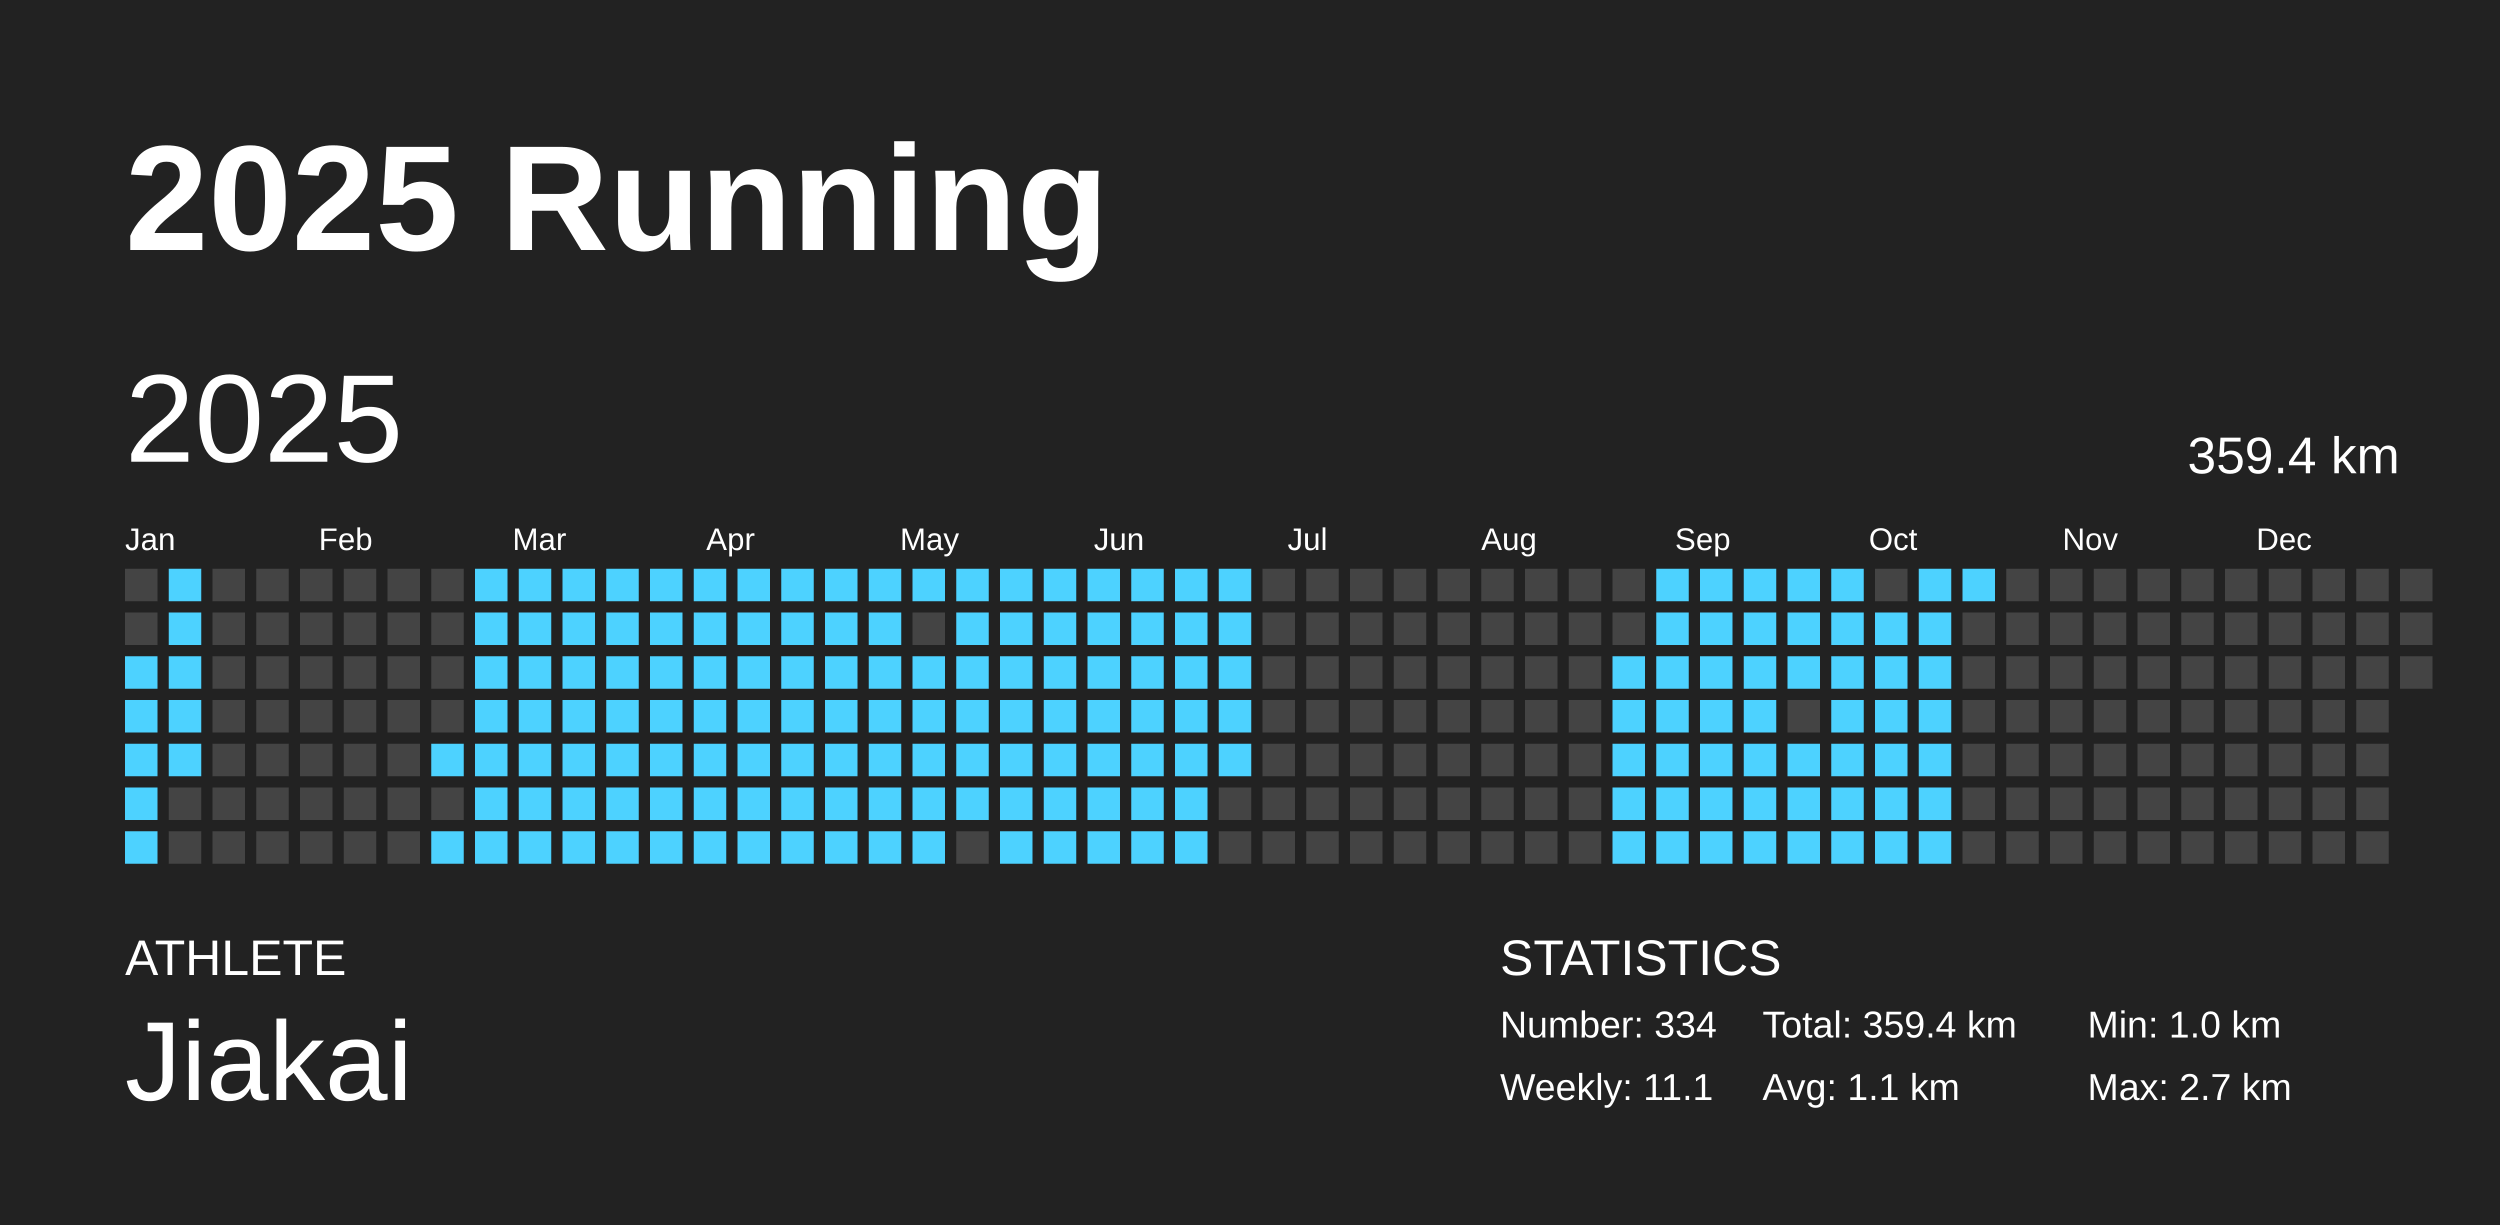
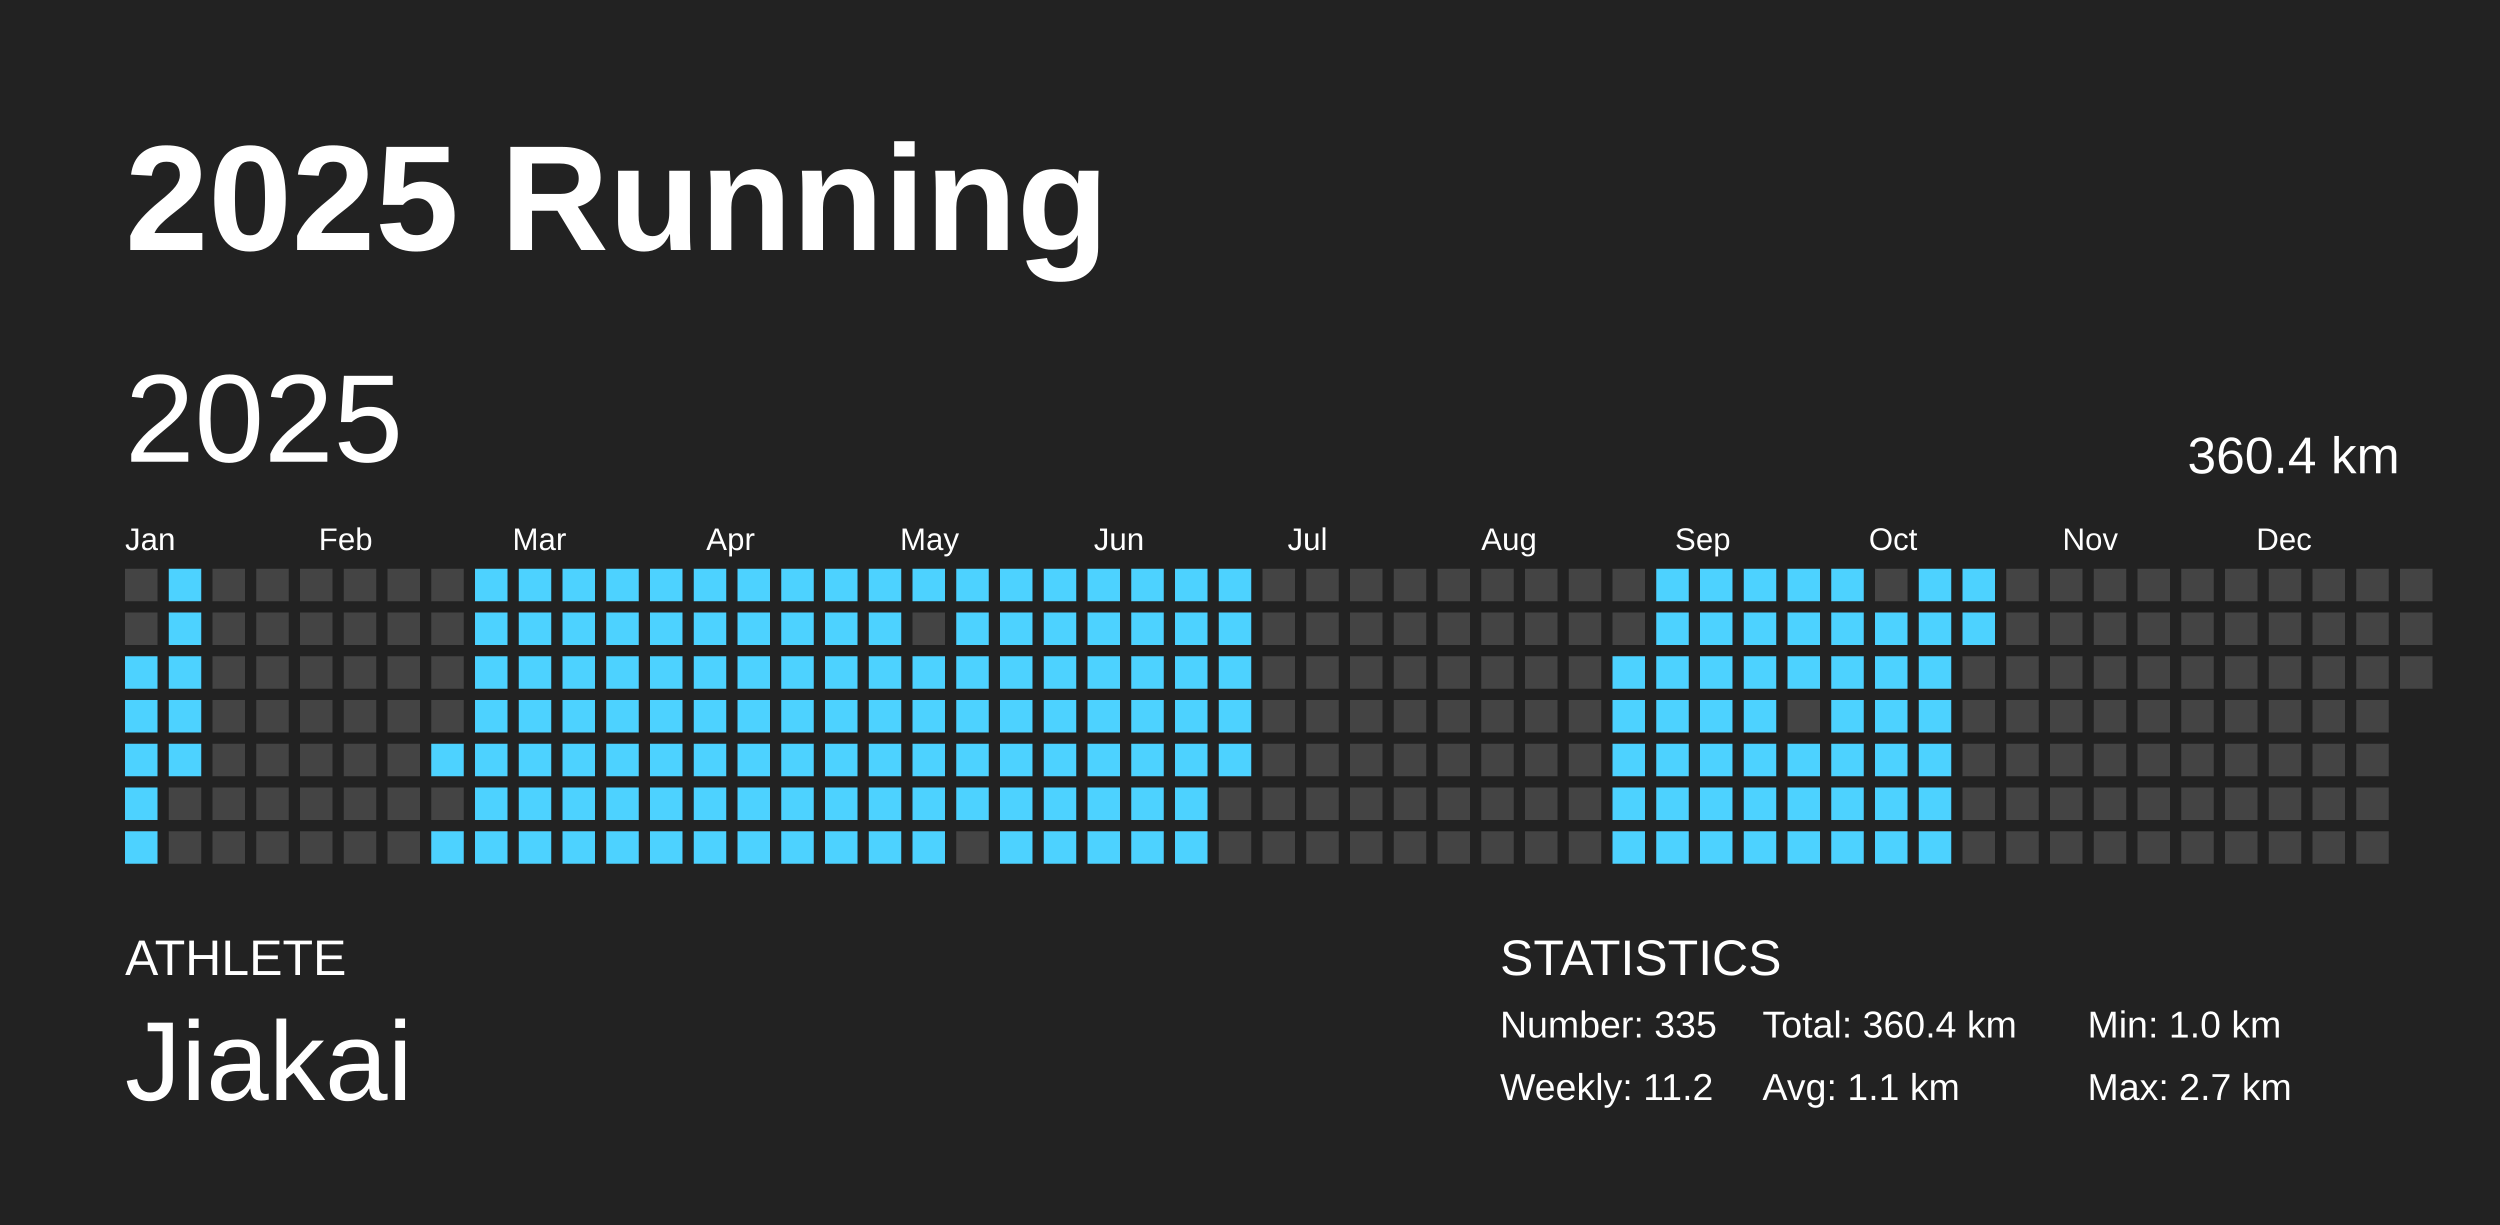
<svg xmlns="http://www.w3.org/2000/svg" baseProfile="full" height="98mm" version="1.1" viewBox="0,0,200,98" width="200mm">
  <defs />
  <rect fill="#222222" height="98" width="200" x="0" y="0" />
  <text fill="#FFFFFF" style="font-size:12px; font-family:Arial; font-weight:bold;" x="10" y="20">2025 Running</text>
  <text fill="#FFFFFF" style="font-size:4px; font-family:Arial" x="10" y="78">ATHLETE</text>
  <text fill="#FFFFFF" style="font-size:9px; font-family:Arial" x="10" y="88">Jiakai</text>
  <text fill="#FFFFFF" style="font-size:4px; font-family:Arial" x="120" y="78">STATISTICS</text>
-   <text fill="#FFFFFF" style="font-size:3px; font-family:Arial" x="120" y="83">Number: 334</text>
-   <text fill="#FFFFFF" style="font-size:3px; font-family:Arial" x="120" y="88">Weekly: 11.1</text>
-   <text fill="#FFFFFF" style="font-size:3px; font-family:Arial" x="141" y="83">Total: 359.4 km</text>
+   <text fill="#FFFFFF" style="font-size:3px; font-family:Arial" x="120" y="83">Number: 335</text>
+   <text fill="#FFFFFF" style="font-size:3px; font-family:Arial" x="120" y="88">Weekly: 11.2</text>
+   <text fill="#FFFFFF" style="font-size:3px; font-family:Arial" x="141" y="83">Total: 360.4 km</text>
  <text fill="#FFFFFF" style="font-size:3px; font-family:Arial" x="141" y="88">Avg: 1.1 km</text>
  <text fill="#FFFFFF" style="font-size:3px; font-family:Arial" x="167" y="83">Min: 1.0 km</text>
  <text fill="#FFFFFF" style="font-size:3px; font-family:Arial" x="167" y="88">Max: 2.7 km</text>
  <text dominant-baseline="hanging" fill="#FFFFFF" style="font-size:10.0px; font-family:Arial;" x="10" y="30">2025</text>
-   <text dominant-baseline="hanging" fill="#FFFFFF" style="font-size:4.125px; font-family:Arial;" x="175" y="35">359.4 km</text>
+   <text dominant-baseline="hanging" fill="#FFFFFF" style="font-size:4.125px; font-family:Arial;" x="175" y="35">360.4 km</text>
  <text fill="#FFFFFF" style="font-size:2.5px; font-family:Arial" x="10.0" y="44">Jan</text>
  <text fill="#FFFFFF" style="font-size:2.5px; font-family:Arial" x="25.5" y="44">Feb</text>
  <text fill="#FFFFFF" style="font-size:2.5px; font-family:Arial" x="41.0" y="44">Mar</text>
  <text fill="#FFFFFF" style="font-size:2.5px; font-family:Arial" x="56.5" y="44">Apr</text>
  <text fill="#FFFFFF" style="font-size:2.5px; font-family:Arial" x="72.0" y="44">May</text>
  <text fill="#FFFFFF" style="font-size:2.5px; font-family:Arial" x="87.5" y="44">Jun</text>
  <text fill="#FFFFFF" style="font-size:2.5px; font-family:Arial" x="103.0" y="44">Jul</text>
  <text fill="#FFFFFF" style="font-size:2.5px; font-family:Arial" x="118.5" y="44">Aug</text>
  <text fill="#FFFFFF" style="font-size:2.5px; font-family:Arial" x="134.0" y="44">Sep</text>
  <text fill="#FFFFFF" style="font-size:2.5px; font-family:Arial" x="149.5" y="44">Oct</text>
  <text fill="#FFFFFF" style="font-size:2.5px; font-family:Arial" x="165.0" y="44">Nov</text>
  <text fill="#FFFFFF" style="font-size:2.5px; font-family:Arial" x="180.5" y="44">Dec</text>
  <rect fill="#444444" height="2.6" width="2.6" x="10.0" y="45.5" />
  <rect fill="#444444" height="2.6" width="2.6" x="10.0" y="49.0" />
  <rect fill="#4dd2ff" height="2.6" width="2.6" x="10.0" y="52.5" />
  <rect fill="#4dd2ff" height="2.6" width="2.6" x="10.0" y="56.0" />
  <rect fill="#4dd2ff" height="2.6" width="2.6" x="10.0" y="59.5" />
  <rect fill="#4dd2ff" height="2.6" width="2.6" x="10.0" y="63.0" />
  <rect fill="#4dd2ff" height="2.6" width="2.6" x="10.0" y="66.5" />
  <rect fill="#4dd2ff" height="2.6" width="2.6" x="13.5" y="45.5" />
  <rect fill="#4dd2ff" height="2.6" width="2.6" x="13.5" y="49.0" />
  <rect fill="#4dd2ff" height="2.6" width="2.6" x="13.5" y="52.5" />
  <rect fill="#4dd2ff" height="2.6" width="2.6" x="13.5" y="56.0" />
  <rect fill="#4dd2ff" height="2.6" width="2.6" x="13.5" y="59.5" />
  <rect fill="#444444" height="2.6" width="2.6" x="13.5" y="63.0" />
  <rect fill="#444444" height="2.6" width="2.6" x="13.5" y="66.5" />
  <rect fill="#444444" height="2.6" width="2.6" x="17.0" y="45.5" />
  <rect fill="#444444" height="2.6" width="2.6" x="17.0" y="49.0" />
  <rect fill="#444444" height="2.6" width="2.6" x="17.0" y="52.5" />
  <rect fill="#444444" height="2.6" width="2.6" x="17.0" y="56.0" />
  <rect fill="#444444" height="2.6" width="2.6" x="17.0" y="59.5" />
  <rect fill="#444444" height="2.6" width="2.6" x="17.0" y="63.0" />
  <rect fill="#444444" height="2.6" width="2.6" x="17.0" y="66.5" />
  <rect fill="#444444" height="2.6" width="2.6" x="20.5" y="45.5" />
  <rect fill="#444444" height="2.6" width="2.6" x="20.5" y="49.0" />
  <rect fill="#444444" height="2.6" width="2.6" x="20.5" y="52.5" />
  <rect fill="#444444" height="2.6" width="2.6" x="20.5" y="56.0" />
  <rect fill="#444444" height="2.6" width="2.6" x="20.5" y="59.5" />
  <rect fill="#444444" height="2.6" width="2.6" x="20.5" y="63.0" />
  <rect fill="#444444" height="2.6" width="2.6" x="20.5" y="66.5" />
  <rect fill="#444444" height="2.6" width="2.6" x="24.0" y="45.5" />
  <rect fill="#444444" height="2.6" width="2.6" x="24.0" y="49.0" />
  <rect fill="#444444" height="2.6" width="2.6" x="24.0" y="52.5" />
  <rect fill="#444444" height="2.6" width="2.6" x="24.0" y="56.0" />
  <rect fill="#444444" height="2.6" width="2.6" x="24.0" y="59.5" />
  <rect fill="#444444" height="2.6" width="2.6" x="24.0" y="63.0" />
  <rect fill="#444444" height="2.6" width="2.6" x="24.0" y="66.5" />
  <rect fill="#444444" height="2.6" width="2.6" x="27.5" y="45.5" />
  <rect fill="#444444" height="2.6" width="2.6" x="27.5" y="49.0" />
  <rect fill="#444444" height="2.6" width="2.6" x="27.5" y="52.5" />
  <rect fill="#444444" height="2.6" width="2.6" x="27.5" y="56.0" />
  <rect fill="#444444" height="2.6" width="2.6" x="27.5" y="59.5" />
  <rect fill="#444444" height="2.6" width="2.6" x="27.5" y="63.0" />
  <rect fill="#444444" height="2.6" width="2.6" x="27.5" y="66.5" />
  <rect fill="#444444" height="2.6" width="2.6" x="31.0" y="45.5" />
  <rect fill="#444444" height="2.6" width="2.6" x="31.0" y="49.0" />
  <rect fill="#444444" height="2.6" width="2.6" x="31.0" y="52.5" />
  <rect fill="#444444" height="2.6" width="2.6" x="31.0" y="56.0" />
  <rect fill="#444444" height="2.6" width="2.6" x="31.0" y="59.5" />
  <rect fill="#444444" height="2.6" width="2.6" x="31.0" y="63.0" />
  <rect fill="#444444" height="2.6" width="2.6" x="31.0" y="66.5" />
  <rect fill="#444444" height="2.6" width="2.6" x="34.5" y="45.5" />
  <rect fill="#444444" height="2.6" width="2.6" x="34.5" y="49.0" />
  <rect fill="#444444" height="2.6" width="2.6" x="34.5" y="52.5" />
  <rect fill="#444444" height="2.6" width="2.6" x="34.5" y="56.0" />
  <rect fill="#4dd2ff" height="2.6" width="2.6" x="34.5" y="59.5" />
  <rect fill="#444444" height="2.6" width="2.6" x="34.5" y="63.0" />
  <rect fill="#4dd2ff" height="2.6" width="2.6" x="34.5" y="66.5" />
  <rect fill="#4dd2ff" height="2.6" width="2.6" x="38.0" y="45.5" />
  <rect fill="#4dd2ff" height="2.6" width="2.6" x="38.0" y="49.0" />
  <rect fill="#4dd2ff" height="2.6" width="2.6" x="38.0" y="52.5" />
  <rect fill="#4dd2ff" height="2.6" width="2.6" x="38.0" y="56.0" />
  <rect fill="#4dd2ff" height="2.6" width="2.6" x="38.0" y="59.5" />
  <rect fill="#4dd2ff" height="2.6" width="2.6" x="38.0" y="63.0" />
  <rect fill="#4dd2ff" height="2.6" width="2.6" x="38.0" y="66.5" />
  <rect fill="#4dd2ff" height="2.6" width="2.6" x="41.5" y="45.5" />
  <rect fill="#4dd2ff" height="2.6" width="2.6" x="41.5" y="49.0" />
  <rect fill="#4dd2ff" height="2.6" width="2.6" x="41.5" y="52.5" />
  <rect fill="#4dd2ff" height="2.6" width="2.6" x="41.5" y="56.0" />
  <rect fill="#4dd2ff" height="2.6" width="2.6" x="41.5" y="59.5" />
  <rect fill="#4dd2ff" height="2.6" width="2.6" x="41.5" y="63.0" />
  <rect fill="#4dd2ff" height="2.6" width="2.6" x="41.5" y="66.5" />
  <rect fill="#4dd2ff" height="2.6" width="2.6" x="45.0" y="45.5" />
  <rect fill="#4dd2ff" height="2.6" width="2.6" x="45.0" y="49.0" />
  <rect fill="#4dd2ff" height="2.6" width="2.6" x="45.0" y="52.5" />
  <rect fill="#4dd2ff" height="2.6" width="2.6" x="45.0" y="56.0" />
  <rect fill="#4dd2ff" height="2.6" width="2.6" x="45.0" y="59.5" />
  <rect fill="#4dd2ff" height="2.6" width="2.6" x="45.0" y="63.0" />
  <rect fill="#4dd2ff" height="2.6" width="2.6" x="45.0" y="66.5" />
  <rect fill="#4dd2ff" height="2.6" width="2.6" x="48.5" y="45.5" />
  <rect fill="#4dd2ff" height="2.6" width="2.6" x="48.5" y="49.0" />
  <rect fill="#4dd2ff" height="2.6" width="2.6" x="48.5" y="52.5" />
  <rect fill="#4dd2ff" height="2.6" width="2.6" x="48.5" y="56.0" />
  <rect fill="#4dd2ff" height="2.6" width="2.6" x="48.5" y="59.5" />
  <rect fill="#4dd2ff" height="2.6" width="2.6" x="48.5" y="63.0" />
  <rect fill="#4dd2ff" height="2.6" width="2.6" x="48.5" y="66.5" />
  <rect fill="#4dd2ff" height="2.6" width="2.6" x="52.0" y="45.5" />
  <rect fill="#4dd2ff" height="2.6" width="2.6" x="52.0" y="49.0" />
  <rect fill="#4dd2ff" height="2.6" width="2.6" x="52.0" y="52.5" />
  <rect fill="#4dd2ff" height="2.6" width="2.6" x="52.0" y="56.0" />
  <rect fill="#4dd2ff" height="2.6" width="2.6" x="52.0" y="59.5" />
  <rect fill="#4dd2ff" height="2.6" width="2.6" x="52.0" y="63.0" />
  <rect fill="#4dd2ff" height="2.6" width="2.6" x="52.0" y="66.5" />
  <rect fill="#4dd2ff" height="2.6" width="2.6" x="55.5" y="45.5" />
  <rect fill="#4dd2ff" height="2.6" width="2.6" x="55.5" y="49.0" />
  <rect fill="#4dd2ff" height="2.6" width="2.6" x="55.5" y="52.5" />
  <rect fill="#4dd2ff" height="2.6" width="2.6" x="55.5" y="56.0" />
  <rect fill="#4dd2ff" height="2.6" width="2.6" x="55.5" y="59.5" />
  <rect fill="#4dd2ff" height="2.6" width="2.6" x="55.5" y="63.0" />
  <rect fill="#4dd2ff" height="2.6" width="2.6" x="55.5" y="66.5" />
  <rect fill="#4dd2ff" height="2.6" width="2.6" x="59.0" y="45.5" />
  <rect fill="#4dd2ff" height="2.6" width="2.6" x="59.0" y="49.0" />
  <rect fill="#4dd2ff" height="2.6" width="2.6" x="59.0" y="52.5" />
  <rect fill="#4dd2ff" height="2.6" width="2.6" x="59.0" y="56.0" />
  <rect fill="#4dd2ff" height="2.6" width="2.6" x="59.0" y="59.5" />
  <rect fill="#4dd2ff" height="2.6" width="2.6" x="59.0" y="63.0" />
  <rect fill="#4dd2ff" height="2.6" width="2.6" x="59.0" y="66.5" />
  <rect fill="#4dd2ff" height="2.6" width="2.6" x="62.5" y="45.5" />
  <rect fill="#4dd2ff" height="2.6" width="2.6" x="62.5" y="49.0" />
  <rect fill="#4dd2ff" height="2.6" width="2.6" x="62.5" y="52.5" />
  <rect fill="#4dd2ff" height="2.6" width="2.6" x="62.5" y="56.0" />
  <rect fill="#4dd2ff" height="2.6" width="2.6" x="62.5" y="59.5" />
  <rect fill="#4dd2ff" height="2.6" width="2.6" x="62.5" y="63.0" />
  <rect fill="#4dd2ff" height="2.6" width="2.6" x="62.5" y="66.5" />
  <rect fill="#4dd2ff" height="2.6" width="2.6" x="66.0" y="45.5" />
  <rect fill="#4dd2ff" height="2.6" width="2.6" x="66.0" y="49.0" />
  <rect fill="#4dd2ff" height="2.6" width="2.6" x="66.0" y="52.5" />
  <rect fill="#4dd2ff" height="2.6" width="2.6" x="66.0" y="56.0" />
  <rect fill="#4dd2ff" height="2.6" width="2.6" x="66.0" y="59.5" />
  <rect fill="#4dd2ff" height="2.6" width="2.6" x="66.0" y="63.0" />
  <rect fill="#4dd2ff" height="2.6" width="2.6" x="66.0" y="66.5" />
  <rect fill="#4dd2ff" height="2.6" width="2.6" x="69.5" y="45.5" />
  <rect fill="#4dd2ff" height="2.6" width="2.6" x="69.5" y="49.0" />
  <rect fill="#4dd2ff" height="2.6" width="2.6" x="69.5" y="52.5" />
  <rect fill="#4dd2ff" height="2.6" width="2.6" x="69.5" y="56.0" />
  <rect fill="#4dd2ff" height="2.6" width="2.6" x="69.5" y="59.5" />
  <rect fill="#4dd2ff" height="2.6" width="2.6" x="69.5" y="63.0" />
  <rect fill="#4dd2ff" height="2.6" width="2.6" x="69.5" y="66.5" />
  <rect fill="#4dd2ff" height="2.6" width="2.6" x="73.0" y="45.5" />
  <rect fill="#444444" height="2.6" width="2.6" x="73.0" y="49.0" />
  <rect fill="#4dd2ff" height="2.6" width="2.6" x="73.0" y="52.5" />
  <rect fill="#4dd2ff" height="2.6" width="2.6" x="73.0" y="56.0" />
  <rect fill="#4dd2ff" height="2.6" width="2.6" x="73.0" y="59.5" />
  <rect fill="#4dd2ff" height="2.6" width="2.6" x="73.0" y="63.0" />
  <rect fill="#4dd2ff" height="2.6" width="2.6" x="73.0" y="66.5" />
  <rect fill="#4dd2ff" height="2.6" width="2.6" x="76.5" y="45.5" />
  <rect fill="#4dd2ff" height="2.6" width="2.6" x="76.5" y="49.0" />
  <rect fill="#4dd2ff" height="2.6" width="2.6" x="76.5" y="52.5" />
  <rect fill="#4dd2ff" height="2.6" width="2.6" x="76.5" y="56.0" />
  <rect fill="#4dd2ff" height="2.6" width="2.6" x="76.5" y="59.5" />
  <rect fill="#4dd2ff" height="2.6" width="2.6" x="76.5" y="63.0" />
  <rect fill="#444444" height="2.6" width="2.6" x="76.5" y="66.5" />
  <rect fill="#4dd2ff" height="2.6" width="2.6" x="80.0" y="45.5" />
  <rect fill="#4dd2ff" height="2.6" width="2.6" x="80.0" y="49.0" />
  <rect fill="#4dd2ff" height="2.6" width="2.6" x="80.0" y="52.5" />
  <rect fill="#4dd2ff" height="2.6" width="2.6" x="80.0" y="56.0" />
  <rect fill="#4dd2ff" height="2.6" width="2.6" x="80.0" y="59.5" />
  <rect fill="#4dd2ff" height="2.6" width="2.6" x="80.0" y="63.0" />
  <rect fill="#4dd2ff" height="2.6" width="2.6" x="80.0" y="66.5" />
  <rect fill="#4dd2ff" height="2.6" width="2.6" x="83.5" y="45.5" />
  <rect fill="#4dd2ff" height="2.6" width="2.6" x="83.5" y="49.0" />
  <rect fill="#4dd2ff" height="2.6" width="2.6" x="83.5" y="52.5" />
  <rect fill="#4dd2ff" height="2.6" width="2.6" x="83.5" y="56.0" />
  <rect fill="#4dd2ff" height="2.6" width="2.6" x="83.5" y="59.5" />
  <rect fill="#4dd2ff" height="2.6" width="2.6" x="83.5" y="63.0" />
  <rect fill="#4dd2ff" height="2.6" width="2.6" x="83.5" y="66.5" />
  <rect fill="#4dd2ff" height="2.6" width="2.6" x="87.0" y="45.5" />
  <rect fill="#4dd2ff" height="2.6" width="2.6" x="87.0" y="49.0" />
  <rect fill="#4dd2ff" height="2.6" width="2.6" x="87.0" y="52.5" />
  <rect fill="#4dd2ff" height="2.6" width="2.6" x="87.0" y="56.0" />
  <rect fill="#4dd2ff" height="2.6" width="2.6" x="87.0" y="59.5" />
  <rect fill="#4dd2ff" height="2.6" width="2.6" x="87.0" y="63.0" />
  <rect fill="#4dd2ff" height="2.6" width="2.6" x="87.0" y="66.5" />
  <rect fill="#4dd2ff" height="2.6" width="2.6" x="90.5" y="45.5" />
  <rect fill="#4dd2ff" height="2.6" width="2.6" x="90.5" y="49.0" />
  <rect fill="#4dd2ff" height="2.6" width="2.6" x="90.5" y="52.5" />
  <rect fill="#4dd2ff" height="2.6" width="2.6" x="90.5" y="56.0" />
  <rect fill="#4dd2ff" height="2.6" width="2.6" x="90.5" y="59.5" />
  <rect fill="#4dd2ff" height="2.6" width="2.6" x="90.5" y="63.0" />
  <rect fill="#4dd2ff" height="2.6" width="2.6" x="90.5" y="66.5" />
  <rect fill="#4dd2ff" height="2.6" width="2.6" x="94.0" y="45.5" />
  <rect fill="#4dd2ff" height="2.6" width="2.6" x="94.0" y="49.0" />
  <rect fill="#4dd2ff" height="2.6" width="2.6" x="94.0" y="52.5" />
  <rect fill="#4dd2ff" height="2.6" width="2.6" x="94.0" y="56.0" />
  <rect fill="#4dd2ff" height="2.6" width="2.6" x="94.0" y="59.5" />
  <rect fill="#4dd2ff" height="2.6" width="2.6" x="94.0" y="63.0" />
  <rect fill="#4dd2ff" height="2.6" width="2.6" x="94.0" y="66.5" />
  <rect fill="#4dd2ff" height="2.6" width="2.6" x="97.5" y="45.5" />
  <rect fill="#4dd2ff" height="2.6" width="2.6" x="97.5" y="49.0" />
  <rect fill="#4dd2ff" height="2.6" width="2.6" x="97.5" y="52.5" />
  <rect fill="#4dd2ff" height="2.6" width="2.6" x="97.5" y="56.0" />
  <rect fill="#4dd2ff" height="2.6" width="2.6" x="97.5" y="59.5" />
  <rect fill="#444444" height="2.6" width="2.6" x="97.5" y="63.0" />
  <rect fill="#444444" height="2.6" width="2.6" x="97.5" y="66.5" />
  <rect fill="#444444" height="2.6" width="2.6" x="101.0" y="45.5" />
  <rect fill="#444444" height="2.6" width="2.6" x="101.0" y="49.0" />
  <rect fill="#444444" height="2.6" width="2.6" x="101.0" y="52.5" />
  <rect fill="#444444" height="2.6" width="2.6" x="101.0" y="56.0" />
  <rect fill="#444444" height="2.6" width="2.6" x="101.0" y="59.5" />
  <rect fill="#444444" height="2.6" width="2.6" x="101.0" y="63.0" />
  <rect fill="#444444" height="2.6" width="2.6" x="101.0" y="66.5" />
  <rect fill="#444444" height="2.6" width="2.6" x="104.5" y="45.5" />
  <rect fill="#444444" height="2.6" width="2.6" x="104.5" y="49.0" />
  <rect fill="#444444" height="2.6" width="2.6" x="104.5" y="52.5" />
  <rect fill="#444444" height="2.6" width="2.6" x="104.5" y="56.0" />
  <rect fill="#444444" height="2.6" width="2.6" x="104.5" y="59.5" />
  <rect fill="#444444" height="2.6" width="2.6" x="104.5" y="63.0" />
  <rect fill="#444444" height="2.6" width="2.6" x="104.5" y="66.5" />
  <rect fill="#444444" height="2.6" width="2.6" x="108.0" y="45.5" />
  <rect fill="#444444" height="2.6" width="2.6" x="108.0" y="49.0" />
  <rect fill="#444444" height="2.6" width="2.6" x="108.0" y="52.5" />
  <rect fill="#444444" height="2.6" width="2.6" x="108.0" y="56.0" />
  <rect fill="#444444" height="2.6" width="2.6" x="108.0" y="59.5" />
  <rect fill="#444444" height="2.6" width="2.6" x="108.0" y="63.0" />
  <rect fill="#444444" height="2.6" width="2.6" x="108.0" y="66.5" />
  <rect fill="#444444" height="2.6" width="2.6" x="111.5" y="45.5" />
  <rect fill="#444444" height="2.6" width="2.6" x="111.5" y="49.0" />
  <rect fill="#444444" height="2.6" width="2.6" x="111.5" y="52.5" />
  <rect fill="#444444" height="2.6" width="2.6" x="111.5" y="56.0" />
  <rect fill="#444444" height="2.6" width="2.6" x="111.5" y="59.5" />
  <rect fill="#444444" height="2.6" width="2.6" x="111.5" y="63.0" />
  <rect fill="#444444" height="2.6" width="2.6" x="111.5" y="66.5" />
  <rect fill="#444444" height="2.6" width="2.6" x="115.0" y="45.5" />
  <rect fill="#444444" height="2.6" width="2.6" x="115.0" y="49.0" />
  <rect fill="#444444" height="2.6" width="2.6" x="115.0" y="52.5" />
  <rect fill="#444444" height="2.6" width="2.6" x="115.0" y="56.0" />
  <rect fill="#444444" height="2.6" width="2.6" x="115.0" y="59.5" />
  <rect fill="#444444" height="2.6" width="2.6" x="115.0" y="63.0" />
  <rect fill="#444444" height="2.6" width="2.6" x="115.0" y="66.5" />
  <rect fill="#444444" height="2.6" width="2.6" x="118.5" y="45.5" />
  <rect fill="#444444" height="2.6" width="2.6" x="118.5" y="49.0" />
  <rect fill="#444444" height="2.6" width="2.6" x="118.5" y="52.5" />
  <rect fill="#444444" height="2.6" width="2.6" x="118.5" y="56.0" />
  <rect fill="#444444" height="2.6" width="2.6" x="118.5" y="59.5" />
  <rect fill="#444444" height="2.6" width="2.6" x="118.5" y="63.0" />
  <rect fill="#444444" height="2.6" width="2.6" x="118.5" y="66.5" />
  <rect fill="#444444" height="2.6" width="2.6" x="122.0" y="45.5" />
  <rect fill="#444444" height="2.6" width="2.6" x="122.0" y="49.0" />
  <rect fill="#444444" height="2.6" width="2.6" x="122.0" y="52.5" />
  <rect fill="#444444" height="2.6" width="2.6" x="122.0" y="56.0" />
  <rect fill="#444444" height="2.6" width="2.6" x="122.0" y="59.5" />
  <rect fill="#444444" height="2.6" width="2.6" x="122.0" y="63.0" />
  <rect fill="#444444" height="2.6" width="2.6" x="122.0" y="66.5" />
  <rect fill="#444444" height="2.6" width="2.6" x="125.5" y="45.5" />
  <rect fill="#444444" height="2.6" width="2.6" x="125.5" y="49.0" />
  <rect fill="#444444" height="2.6" width="2.6" x="125.5" y="52.5" />
  <rect fill="#444444" height="2.6" width="2.6" x="125.5" y="56.0" />
  <rect fill="#444444" height="2.6" width="2.6" x="125.5" y="59.5" />
  <rect fill="#444444" height="2.6" width="2.6" x="125.5" y="63.0" />
  <rect fill="#444444" height="2.6" width="2.6" x="125.5" y="66.5" />
  <rect fill="#444444" height="2.6" width="2.6" x="129.0" y="45.5" />
  <rect fill="#444444" height="2.6" width="2.6" x="129.0" y="49.0" />
  <rect fill="#4dd2ff" height="2.6" width="2.6" x="129.0" y="52.5" />
  <rect fill="#4dd2ff" height="2.6" width="2.6" x="129.0" y="56.0" />
  <rect fill="#4dd2ff" height="2.6" width="2.6" x="129.0" y="59.5" />
  <rect fill="#4dd2ff" height="2.6" width="2.6" x="129.0" y="63.0" />
  <rect fill="#4dd2ff" height="2.6" width="2.6" x="129.0" y="66.5" />
  <rect fill="#4dd2ff" height="2.6" width="2.6" x="132.5" y="45.5" />
  <rect fill="#4dd2ff" height="2.6" width="2.6" x="132.5" y="49.0" />
  <rect fill="#4dd2ff" height="2.6" width="2.6" x="132.5" y="52.5" />
  <rect fill="#4dd2ff" height="2.6" width="2.6" x="132.5" y="56.0" />
  <rect fill="#4dd2ff" height="2.6" width="2.6" x="132.5" y="59.5" />
  <rect fill="#4dd2ff" height="2.6" width="2.6" x="132.5" y="63.0" />
  <rect fill="#4dd2ff" height="2.6" width="2.6" x="132.5" y="66.5" />
  <rect fill="#4dd2ff" height="2.6" width="2.6" x="136.0" y="45.5" />
  <rect fill="#4dd2ff" height="2.6" width="2.6" x="136.0" y="49.0" />
  <rect fill="#4dd2ff" height="2.6" width="2.6" x="136.0" y="52.5" />
  <rect fill="#4dd2ff" height="2.6" width="2.6" x="136.0" y="56.0" />
  <rect fill="#4dd2ff" height="2.6" width="2.6" x="136.0" y="59.5" />
  <rect fill="#4dd2ff" height="2.6" width="2.6" x="136.0" y="63.0" />
  <rect fill="#4dd2ff" height="2.6" width="2.6" x="136.0" y="66.5" />
  <rect fill="#4dd2ff" height="2.6" width="2.6" x="139.5" y="45.5" />
  <rect fill="#4dd2ff" height="2.6" width="2.6" x="139.5" y="49.0" />
  <rect fill="#4dd2ff" height="2.6" width="2.6" x="139.5" y="52.5" />
  <rect fill="#4dd2ff" height="2.6" width="2.6" x="139.5" y="56.0" />
  <rect fill="#4dd2ff" height="2.6" width="2.6" x="139.5" y="59.5" />
  <rect fill="#4dd2ff" height="2.6" width="2.6" x="139.5" y="63.0" />
  <rect fill="#4dd2ff" height="2.6" width="2.6" x="139.5" y="66.5" />
  <rect fill="#4dd2ff" height="2.6" width="2.6" x="143.0" y="45.5" />
  <rect fill="#4dd2ff" height="2.6" width="2.6" x="143.0" y="49.0" />
  <rect fill="#4dd2ff" height="2.6" width="2.6" x="143.0" y="52.5" />
  <rect fill="#444444" height="2.6" width="2.6" x="143.0" y="56.0" />
  <rect fill="#4dd2ff" height="2.6" width="2.6" x="143.0" y="59.5" />
  <rect fill="#4dd2ff" height="2.6" width="2.6" x="143.0" y="63.0" />
  <rect fill="#4dd2ff" height="2.6" width="2.6" x="143.0" y="66.5" />
  <rect fill="#4dd2ff" height="2.6" width="2.6" x="146.5" y="45.5" />
  <rect fill="#4dd2ff" height="2.6" width="2.6" x="146.5" y="49.0" />
  <rect fill="#4dd2ff" height="2.6" width="2.6" x="146.5" y="52.5" />
  <rect fill="#4dd2ff" height="2.6" width="2.6" x="146.5" y="56.0" />
  <rect fill="#4dd2ff" height="2.6" width="2.6" x="146.5" y="59.5" />
  <rect fill="#4dd2ff" height="2.6" width="2.6" x="146.5" y="63.0" />
  <rect fill="#4dd2ff" height="2.6" width="2.6" x="146.5" y="66.5" />
  <rect fill="#444444" height="2.6" width="2.6" x="150.0" y="45.5" />
  <rect fill="#4dd2ff" height="2.6" width="2.6" x="150.0" y="49.0" />
  <rect fill="#4dd2ff" height="2.6" width="2.6" x="150.0" y="52.5" />
  <rect fill="#4dd2ff" height="2.6" width="2.6" x="150.0" y="56.0" />
  <rect fill="#4dd2ff" height="2.6" width="2.6" x="150.0" y="59.5" />
  <rect fill="#4dd2ff" height="2.6" width="2.6" x="150.0" y="63.0" />
  <rect fill="#4dd2ff" height="2.6" width="2.6" x="150.0" y="66.5" />
  <rect fill="#4dd2ff" height="2.6" width="2.6" x="153.5" y="45.5" />
  <rect fill="#4dd2ff" height="2.6" width="2.6" x="153.5" y="49.0" />
  <rect fill="#4dd2ff" height="2.6" width="2.6" x="153.5" y="52.5" />
  <rect fill="#4dd2ff" height="2.6" width="2.6" x="153.5" y="56.0" />
  <rect fill="#4dd2ff" height="2.6" width="2.6" x="153.5" y="59.5" />
  <rect fill="#4dd2ff" height="2.6" width="2.6" x="153.5" y="63.0" />
  <rect fill="#4dd2ff" height="2.6" width="2.6" x="153.5" y="66.5" />
  <rect fill="#4dd2ff" height="2.6" width="2.6" x="157.0" y="45.5" />
-   <rect fill="#444444" height="2.6" width="2.6" x="157.0" y="49.0" />
+   <rect fill="#4dd2ff" height="2.6" width="2.6" x="157.0" y="49.0" />
  <rect fill="#444444" height="2.6" width="2.6" x="157.0" y="52.5" />
  <rect fill="#444444" height="2.6" width="2.6" x="157.0" y="56.0" />
  <rect fill="#444444" height="2.6" width="2.6" x="157.0" y="59.5" />
  <rect fill="#444444" height="2.6" width="2.6" x="157.0" y="63.0" />
  <rect fill="#444444" height="2.6" width="2.6" x="157.0" y="66.5" />
  <rect fill="#444444" height="2.6" width="2.6" x="160.5" y="45.5" />
  <rect fill="#444444" height="2.6" width="2.6" x="160.5" y="49.0" />
  <rect fill="#444444" height="2.6" width="2.6" x="160.5" y="52.5" />
  <rect fill="#444444" height="2.6" width="2.6" x="160.5" y="56.0" />
  <rect fill="#444444" height="2.6" width="2.6" x="160.5" y="59.5" />
  <rect fill="#444444" height="2.6" width="2.6" x="160.5" y="63.0" />
  <rect fill="#444444" height="2.6" width="2.6" x="160.5" y="66.5" />
  <rect fill="#444444" height="2.6" width="2.6" x="164.0" y="45.5" />
  <rect fill="#444444" height="2.6" width="2.6" x="164.0" y="49.0" />
  <rect fill="#444444" height="2.6" width="2.6" x="164.0" y="52.5" />
  <rect fill="#444444" height="2.6" width="2.6" x="164.0" y="56.0" />
  <rect fill="#444444" height="2.6" width="2.6" x="164.0" y="59.5" />
  <rect fill="#444444" height="2.6" width="2.6" x="164.0" y="63.0" />
  <rect fill="#444444" height="2.6" width="2.6" x="164.0" y="66.5" />
  <rect fill="#444444" height="2.6" width="2.6" x="167.5" y="45.5" />
  <rect fill="#444444" height="2.6" width="2.6" x="167.5" y="49.0" />
  <rect fill="#444444" height="2.6" width="2.6" x="167.5" y="52.5" />
  <rect fill="#444444" height="2.6" width="2.6" x="167.5" y="56.0" />
  <rect fill="#444444" height="2.6" width="2.6" x="167.5" y="59.5" />
  <rect fill="#444444" height="2.6" width="2.6" x="167.5" y="63.0" />
  <rect fill="#444444" height="2.6" width="2.6" x="167.5" y="66.5" />
  <rect fill="#444444" height="2.6" width="2.6" x="171.0" y="45.5" />
  <rect fill="#444444" height="2.6" width="2.6" x="171.0" y="49.0" />
  <rect fill="#444444" height="2.6" width="2.6" x="171.0" y="52.5" />
  <rect fill="#444444" height="2.6" width="2.6" x="171.0" y="56.0" />
  <rect fill="#444444" height="2.6" width="2.6" x="171.0" y="59.5" />
  <rect fill="#444444" height="2.6" width="2.6" x="171.0" y="63.0" />
  <rect fill="#444444" height="2.6" width="2.6" x="171.0" y="66.5" />
  <rect fill="#444444" height="2.6" width="2.6" x="174.5" y="45.5" />
  <rect fill="#444444" height="2.6" width="2.6" x="174.5" y="49.0" />
  <rect fill="#444444" height="2.6" width="2.6" x="174.5" y="52.5" />
  <rect fill="#444444" height="2.6" width="2.6" x="174.5" y="56.0" />
  <rect fill="#444444" height="2.6" width="2.6" x="174.5" y="59.5" />
  <rect fill="#444444" height="2.6" width="2.6" x="174.5" y="63.0" />
  <rect fill="#444444" height="2.6" width="2.6" x="174.5" y="66.5" />
  <rect fill="#444444" height="2.6" width="2.6" x="178.0" y="45.5" />
  <rect fill="#444444" height="2.6" width="2.6" x="178.0" y="49.0" />
  <rect fill="#444444" height="2.6" width="2.6" x="178.0" y="52.5" />
  <rect fill="#444444" height="2.6" width="2.6" x="178.0" y="56.0" />
  <rect fill="#444444" height="2.6" width="2.6" x="178.0" y="59.5" />
  <rect fill="#444444" height="2.6" width="2.6" x="178.0" y="63.0" />
  <rect fill="#444444" height="2.6" width="2.6" x="178.0" y="66.5" />
  <rect fill="#444444" height="2.6" width="2.6" x="181.5" y="45.5" />
  <rect fill="#444444" height="2.6" width="2.6" x="181.5" y="49.0" />
  <rect fill="#444444" height="2.6" width="2.6" x="181.5" y="52.5" />
  <rect fill="#444444" height="2.6" width="2.6" x="181.5" y="56.0" />
  <rect fill="#444444" height="2.6" width="2.6" x="181.5" y="59.5" />
  <rect fill="#444444" height="2.6" width="2.6" x="181.5" y="63.0" />
  <rect fill="#444444" height="2.6" width="2.6" x="181.5" y="66.5" />
  <rect fill="#444444" height="2.6" width="2.6" x="185.0" y="45.5" />
  <rect fill="#444444" height="2.6" width="2.6" x="185.0" y="49.0" />
  <rect fill="#444444" height="2.6" width="2.6" x="185.0" y="52.5" />
  <rect fill="#444444" height="2.6" width="2.6" x="185.0" y="56.0" />
  <rect fill="#444444" height="2.6" width="2.6" x="185.0" y="59.5" />
  <rect fill="#444444" height="2.6" width="2.6" x="185.0" y="63.0" />
  <rect fill="#444444" height="2.6" width="2.6" x="185.0" y="66.5" />
  <rect fill="#444444" height="2.6" width="2.6" x="188.5" y="45.5" />
  <rect fill="#444444" height="2.6" width="2.6" x="188.5" y="49.0" />
  <rect fill="#444444" height="2.6" width="2.6" x="188.5" y="52.5" />
  <rect fill="#444444" height="2.6" width="2.6" x="188.5" y="56.0" />
  <rect fill="#444444" height="2.6" width="2.6" x="188.5" y="59.5" />
  <rect fill="#444444" height="2.6" width="2.6" x="188.5" y="63.0" />
  <rect fill="#444444" height="2.6" width="2.6" x="188.5" y="66.5" />
  <rect fill="#444444" height="2.6" width="2.6" x="192.0" y="45.5" />
  <rect fill="#444444" height="2.6" width="2.6" x="192.0" y="49.0" />
  <rect fill="#444444" height="2.6" width="2.6" x="192.0" y="52.5" />
</svg>
